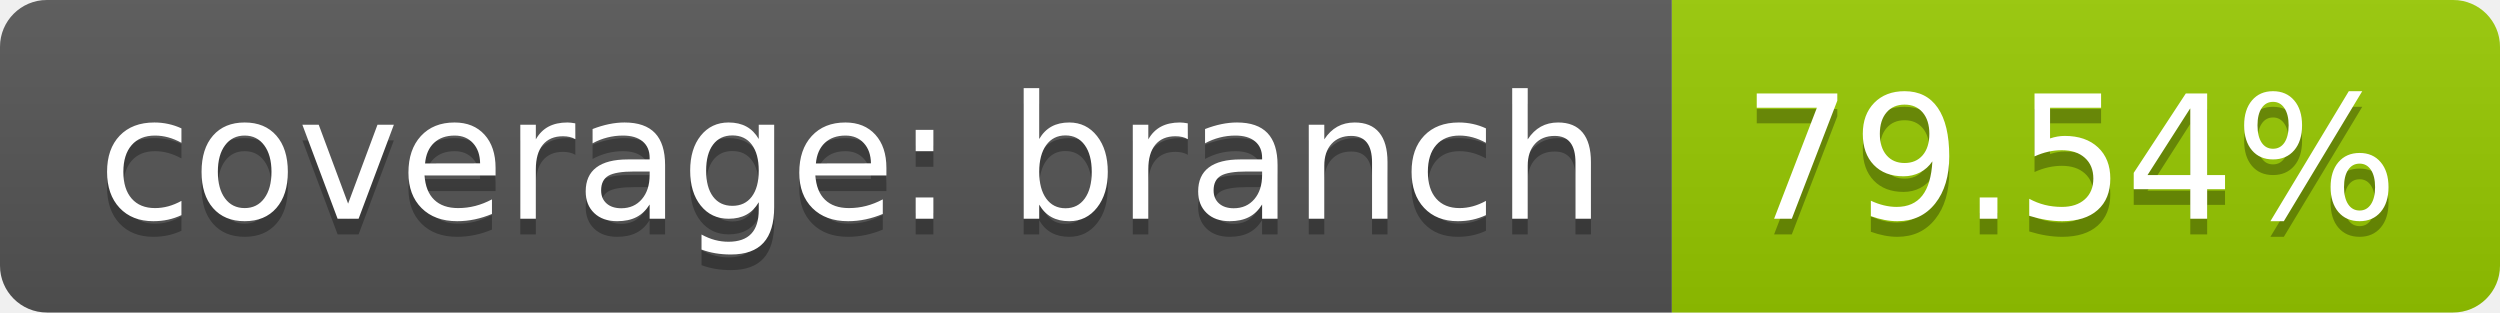
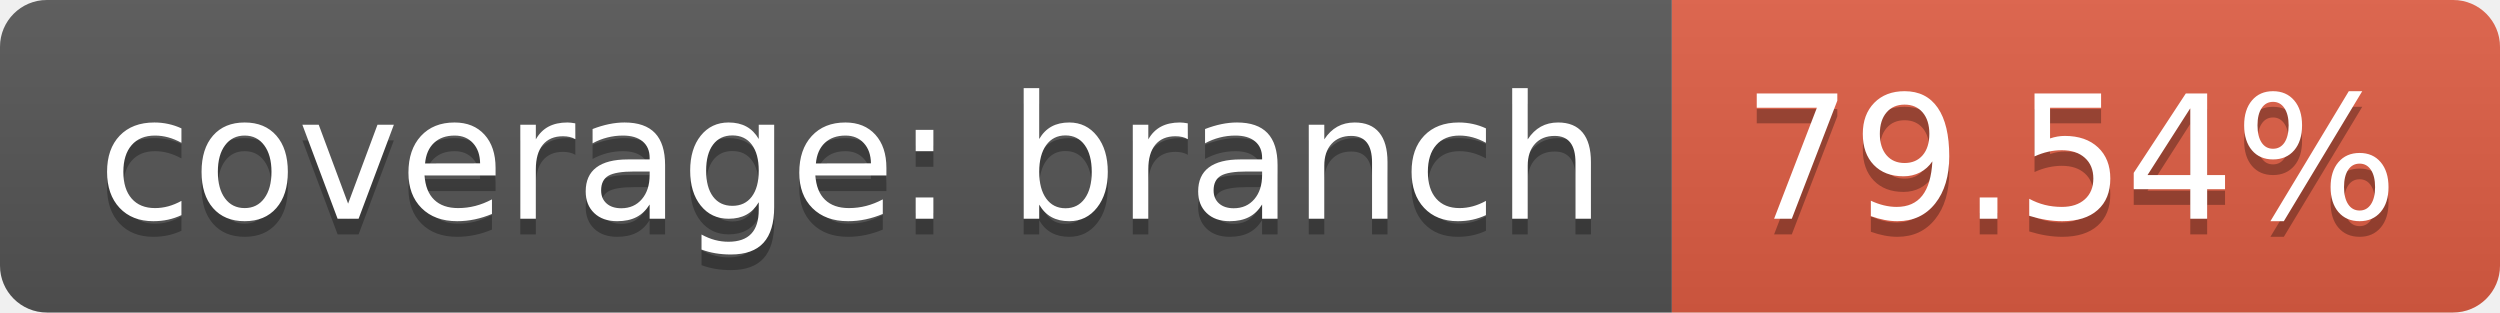
<svg xmlns="http://www.w3.org/2000/svg" width="160" height="20">
  <linearGradient id="b" x2="0" y2="100%">
    <stop offset="0" stop-color="#bbb" stop-opacity=".1" />
    <stop offset="1" stop-opacity=".1" />
  </linearGradient>
  <clipPath id="a">
    <rect width="160" height="20" rx="3" fill="#fff" />
  </clipPath>
  <g clip-path="url(#a)">
    <path fill="#555" d="M0 0h107v20H0z" />
-     <path fill="#97ca00" d="M107 0h53v20H107z" />
+     <path fill="#e05d44" d="M107 0h53v20H107z" />
    <path fill="url(#b)" d="M0 0h160v20H0z" />
  </g>
  <g fill="#fff" text-anchor="middle" font-family="DejaVu Sans,Verdana,Geneva,sans-serif" font-size="110">
    <text x="545" y="150" fill="#010101" fill-opacity=".3" transform="scale(.1)" textLength="970">coverage: branch</text>
    <text x="545" y="140" transform="scale(.1)" textLength="970">coverage: branch</text>
    <text x="1325" y="150" fill="#010101" fill-opacity=".3" transform="scale(.1)" textLength="430">79.54%</text>
    <text x="1325" y="140" transform="scale(.1)" textLength="430">79.54%</text>
  </g>
</svg>
